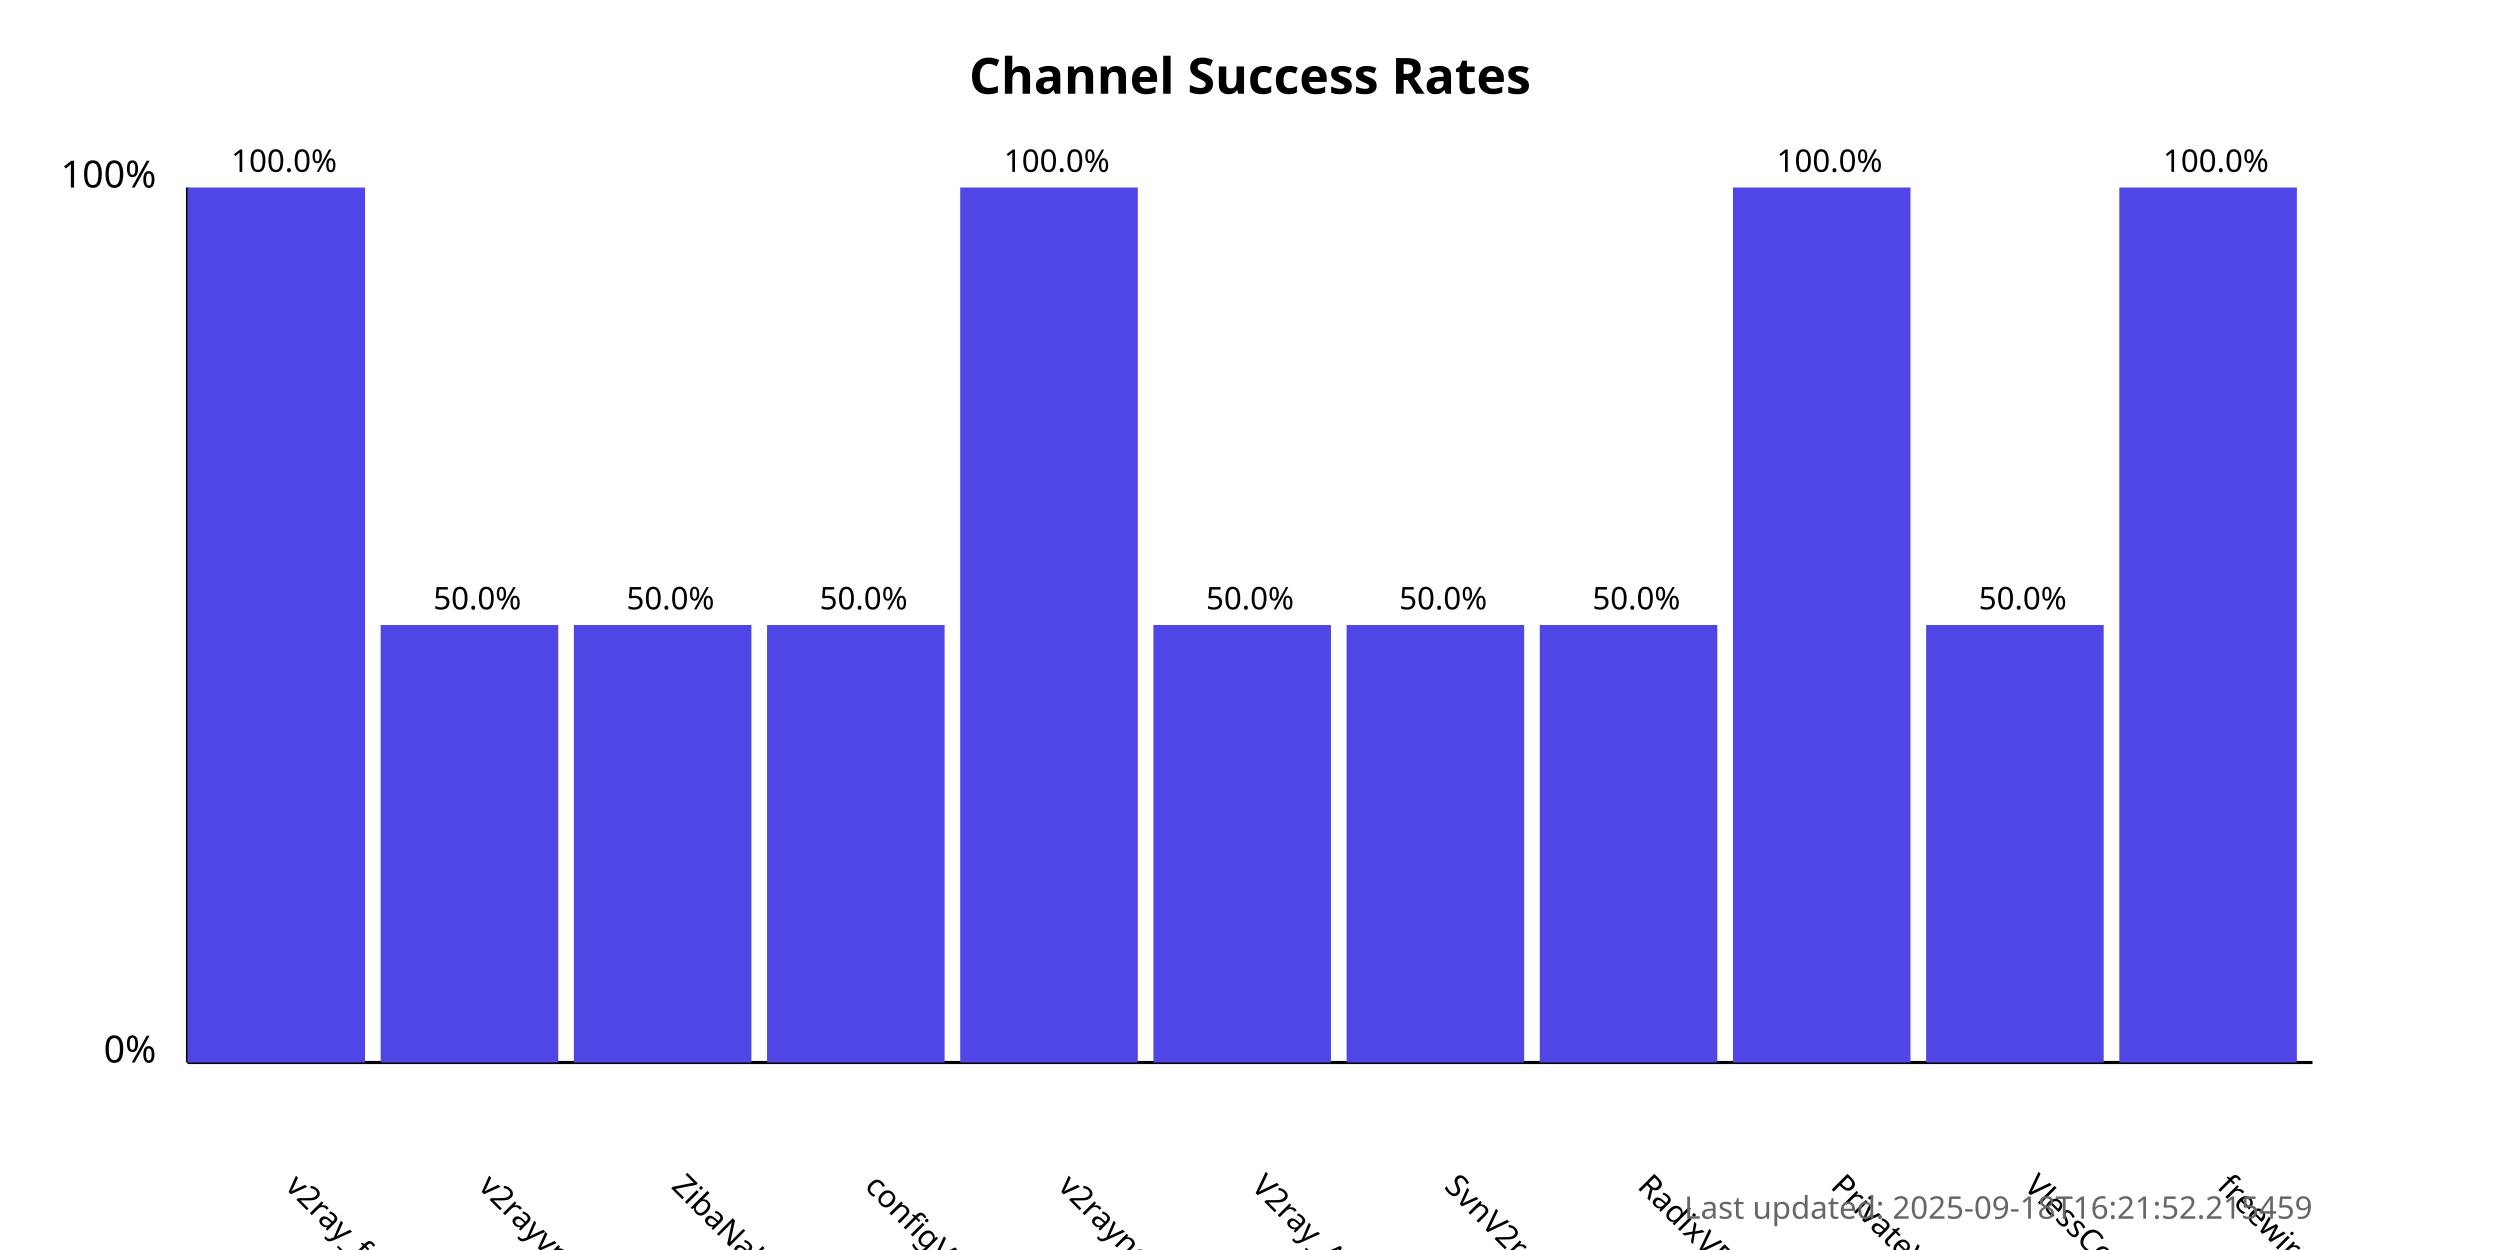
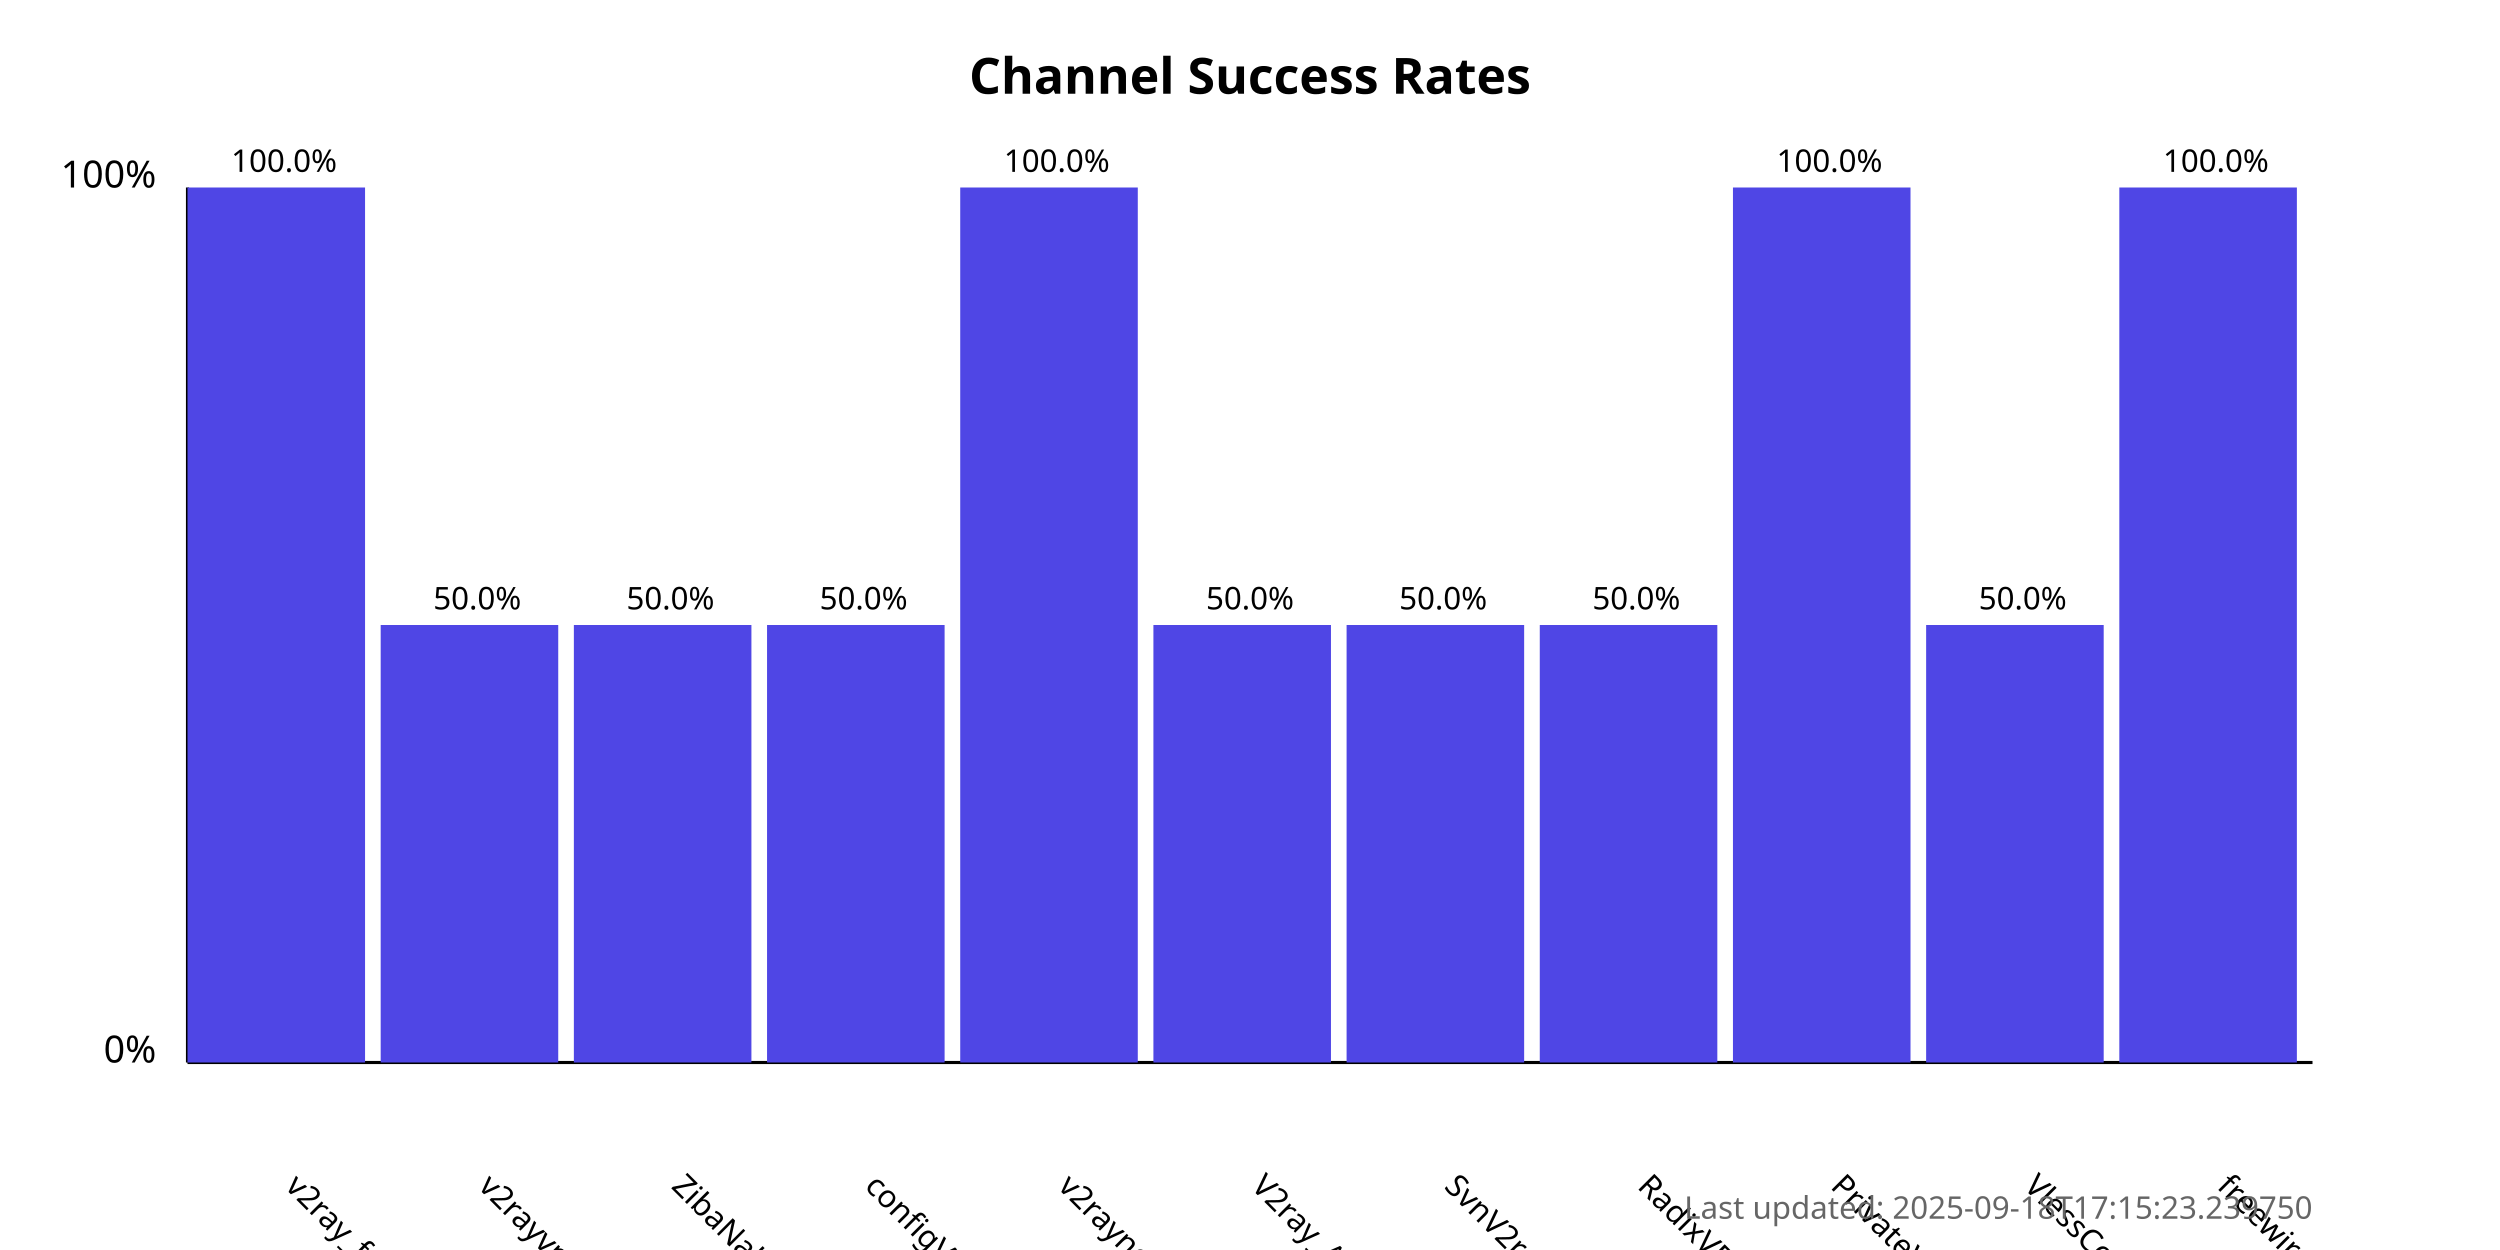
<svg xmlns="http://www.w3.org/2000/svg" width="800" height="400">
  <style>
            .chart-title { font: bold 16px sans-serif; }
            .axis-label { font: 12px sans-serif; }
            .tick-label { font: 10px sans-serif; }
            .bar { fill: #4f46e5; }
            .bar:hover { fill: #6366f1; }
            .timestamp { font: 10px sans-serif; fill: #666; }
        </style>
  <text x="400.0" y="30" text-anchor="middle" class="chart-title">
            Channel Success Rates
        </text>
  <line x1="60" y1="340" x2="60" y2="60" stroke="black" stroke-width="1" />
  <line x1="60" y1="340" x2="740" y2="340" stroke="black" stroke-width="1" />
  <text x="50" y="340" text-anchor="end" class="axis-label">0%</text>
  <text x="50" y="60" text-anchor="end" class="axis-label">100%</text>
  <g>
    <rect x="60" y="60.0" width="56.818" height="280.0" class="bar" />
    <text x="90.909" y="380" transform="rotate(45, 90.90909, 380)" text-anchor="start" class="tick-label">
                v2ray_free_conf
            </text>
    <text x="90.909" y="55.0" text-anchor="middle" class="tick-label">
                100.0%
            </text>
  </g>
  <g>
    <rect x="121.818" y="200.0" width="56.818" height="140.0" class="bar" />
    <text x="152.727" y="380" transform="rotate(45, 152.7273, 380)" text-anchor="start" class="tick-label">
                v2rayvpno
            </text>
    <text x="152.727" y="195.0" text-anchor="middle" class="tick-label">
                50.0%
            </text>
  </g>
  <g>
    <rect x="183.636" y="200.0" width="56.818" height="140.0" class="bar" />
    <text x="214.545" y="380" transform="rotate(45, 214.5455, 380)" text-anchor="start" class="tick-label">
                ZibaNabz
            </text>
    <text x="214.545" y="195.0" text-anchor="middle" class="tick-label">
                50.0%
            </text>
  </g>
  <g>
    <rect x="245.455" y="200.0" width="56.818" height="140.0" class="bar" />
    <text x="276.364" y="380" transform="rotate(45, 276.3636, 380)" text-anchor="start" class="tick-label">
                configV2rayForFree
            </text>
    <text x="276.364" y="195.0" text-anchor="middle" class="tick-label">
                50.0%
            </text>
  </g>
  <g>
    <rect x="307.273" y="60.0" width="56.818" height="280.0" class="bar" />
    <text x="338.182" y="380" transform="rotate(45, 338.1818, 380)" text-anchor="start" class="tick-label">
                v2rayngvpn
            </text>
    <text x="338.182" y="55.0" text-anchor="middle" class="tick-label">
                100.0%
            </text>
  </g>
  <g>
    <rect x="369.091" y="200.0" width="56.818" height="140.0" class="bar" />
    <text x="400.0" y="380" transform="rotate(45, 400.0, 380)" text-anchor="start" class="tick-label">
                V2ray_Alpha
            </text>
    <text x="400.0" y="195.0" text-anchor="middle" class="tick-label">
                50.0%
            </text>
  </g>
  <g>
    <rect x="430.909" y="200.0" width="56.818" height="140.0" class="bar" />
    <text x="461.818" y="380" transform="rotate(45, 461.8182, 380)" text-anchor="start" class="tick-label">
                SvnV2ray
            </text>
    <text x="461.818" y="195.0" text-anchor="middle" class="tick-label">
                50.0%
            </text>
  </g>
  <g>
    <rect x="492.727" y="200.0" width="56.818" height="140.0" class="bar" />
    <text x="523.636" y="380" transform="rotate(45, 523.6364, 380)" text-anchor="start" class="tick-label">
                RadixVPN
            </text>
    <text x="523.636" y="195.0" text-anchor="middle" class="tick-label">
                50.0%
            </text>
  </g>
  <g>
    <rect x="554.545" y="60.0" width="56.818" height="280.0" class="bar" />
    <text x="585.455" y="380" transform="rotate(45, 585.4545, 380)" text-anchor="start" class="tick-label">
                PrivateVPNs
            </text>
    <text x="585.455" y="55.0" text-anchor="middle" class="tick-label">
                100.0%
            </text>
  </g>
  <g>
    <rect x="616.364" y="200.0" width="56.818" height="140.0" class="bar" />
    <text x="647.273" y="380" transform="rotate(45, 647.2727, 380)" text-anchor="start" class="tick-label">
                VlessConfig
            </text>
    <text x="647.273" y="195.0" text-anchor="middle" class="tick-label">
                50.0%
            </text>
  </g>
  <g>
    <rect x="678.182" y="60.0" width="56.818" height="280.0" class="bar" />
    <text x="709.091" y="380" transform="rotate(45, 709.0909, 380)" text-anchor="start" class="tick-label">
                freewireguard
            </text>
    <text x="709.091" y="55.0" text-anchor="middle" class="tick-label">
                100.0%
            </text>
  </g>
  <text x="740" y="390" text-anchor="end" class="timestamp">
-             Last updated: 2025-09-18T16:21:52.215459
+             Last updated: 2025-09-18T17:15:23.239750
        </text>
</svg>
